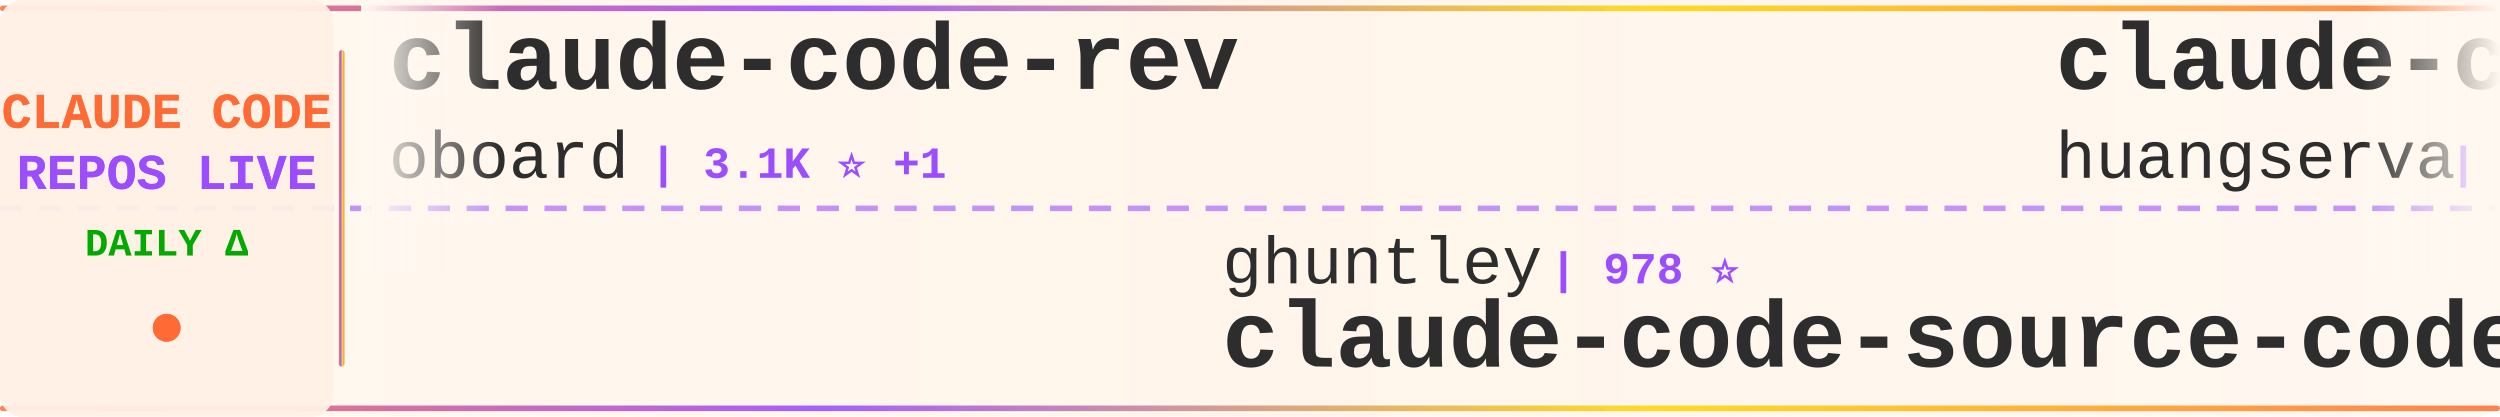
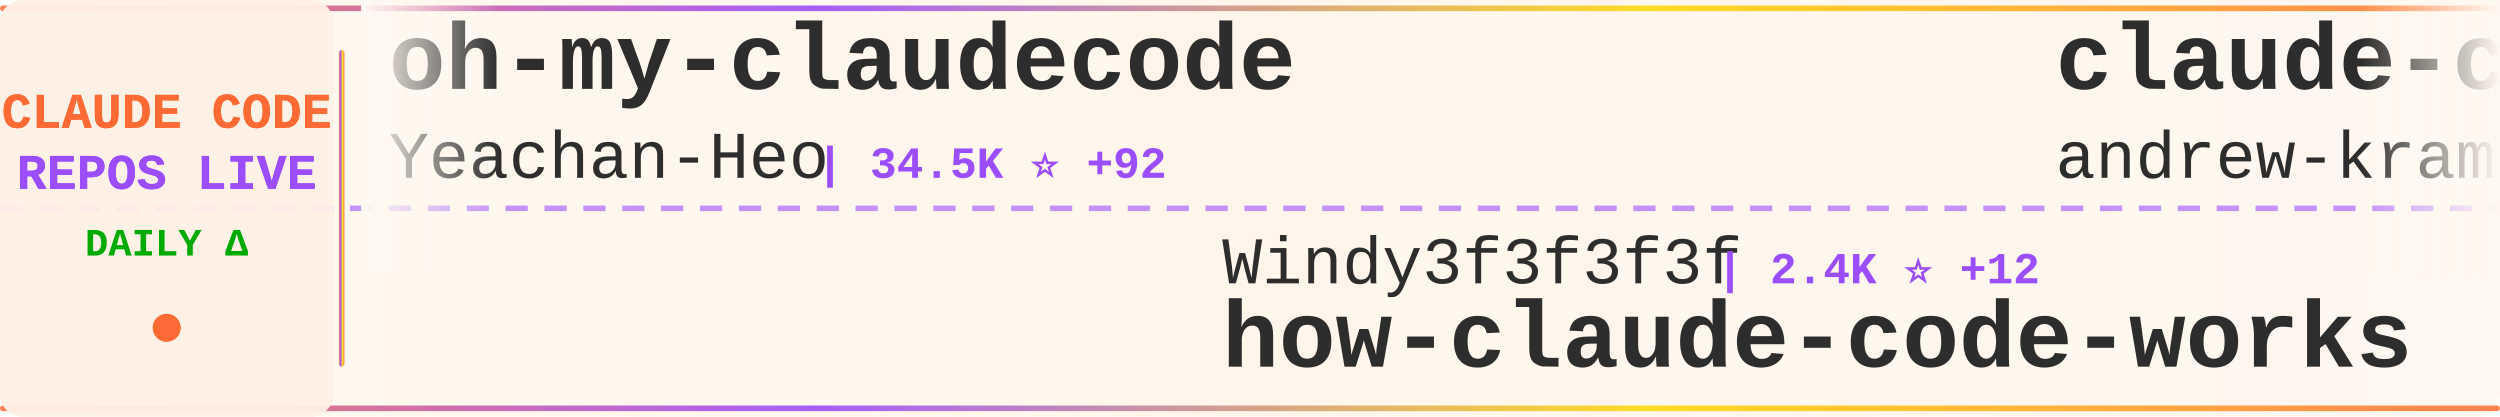
<svg xmlns="http://www.w3.org/2000/svg" width="900" height="150">
  <defs>
    <linearGradient id="tickerBg" x1="0%" y1="0%" x2="100%" y2="0%">
      <stop offset="0%" style="stop-color:#fff8f0;stop-opacity:0.98" />
      <stop offset="50%" style="stop-color:#fff5eb;stop-opacity:1" />
      <stop offset="100%" style="stop-color:#fff8f0;stop-opacity:0.98" />
    </linearGradient>
    <linearGradient id="borderGrad" x1="0%" y1="0%" x2="100%" y2="0%">
      <stop offset="0%" style="stop-color:#FF6B35;stop-opacity:0.85">
        <animate attributeName="stop-opacity" values="0.85;1;0.85" dur="2s" repeatCount="indefinite" />
      </stop>
      <stop offset="33%" style="stop-color:#9C4EFF;stop-opacity:0.9">
        <animate attributeName="stop-opacity" values="0.9;1;0.9" dur="2.2s" repeatCount="indefinite" />
      </stop>
      <stop offset="66%" style="stop-color:#FFD700;stop-opacity:0.85">
        <animate attributeName="stop-opacity" values="0.85;1;0.85" dur="1.8s" repeatCount="indefinite" />
      </stop>
      <stop offset="100%" style="stop-color:#FF6B35;stop-opacity:0.85">
        <animate attributeName="stop-opacity" values="0.85;1;0.85" dur="2s" repeatCount="indefinite" />
      </stop>
    </linearGradient>
    <filter id="textGlow">
      <feGaussianBlur stdDeviation="0.15" result="coloredBlur" />
      <feMerge>
        <feMergeNode in="coloredBlur" />
        <feMergeNode in="SourceGraphic" />
      </feMerge>
    </filter>
    <filter id="metricGlow">
      <feGaussianBlur stdDeviation="0.2" result="coloredBlur" />
      <feMerge>
        <feMergeNode in="coloredBlur" />
        <feMergeNode in="SourceGraphic" />
      </feMerge>
    </filter>
    <linearGradient id="leftFade" x1="0%" y1="0%" x2="100%" y2="0%">
      <stop offset="0%" style="stop-color:#fff8f0;stop-opacity:1" />
      <stop offset="100%" style="stop-color:#fff8f0;stop-opacity:0" />
    </linearGradient>
    <linearGradient id="rightFade" x1="0%" y1="0%" x2="100%" y2="0%">
      <stop offset="0%" style="stop-color:#fff8f0;stop-opacity:0" />
      <stop offset="100%" style="stop-color:#fff8f0;stop-opacity:1" />
    </linearGradient>
  </defs>
  <rect width="900" height="150" fill="url(#tickerBg)" rx="8" />
  <rect x="0" y="2" width="900" height="2" fill="url(#borderGrad)" rx="1" />
  <rect x="0" y="146" width="900" height="2" fill="url(#borderGrad)" rx="1" />
  <line x1="0" y1="75" x2="900" y2="75" stroke="#9C4EFF" stroke-width="2" stroke-dasharray="8 6" opacity="0.6" />
  <rect x="0" y="0" width="120" height="150" fill="#fff0e6" opacity="0.95" rx="8" />
  <text x="60" y="46" font-family="'Courier New', monospace" font-size="18" font-weight="bold" fill="#FF6B35" text-anchor="middle" filter="url(#textGlow)">
    CLAUDE CODE
  </text>
  <text x="60" y="68" font-family="'Courier New', monospace" font-size="18" font-weight="bold" fill="#9C4EFF" text-anchor="middle" filter="url(#textGlow)">
    REPOS LIVE
  </text>
  <text x="60" y="92" font-family="'Courier New', monospace" font-size="14" font-weight="bold" fill="#00aa00" text-anchor="middle">
    DAILY Δ
  </text>
  <circle cx="60" cy="118" r="5" fill="#FF6B35" filter="url(#metricGlow)">
    <animate attributeName="r" values="4;6;4" dur="1.5s" repeatCount="indefinite" />
    <animate attributeName="opacity" values="0.6;1;0.6" dur="1.5s" repeatCount="indefinite" />
  </circle>
  <rect x="122" y="18" width="2" height="114" fill="url(#borderGrad)" rx="1" />
  <clipPath id="tickerClip">
    <rect x="130" y="0" width="770" height="150" />
  </clipPath>
  <g clip-path="url(#tickerClip)">
    <g id="tickerItems">
      <animateTransform attributeName="transform" attributeType="XML" type="translate" from="0 0" to="-3000 0" dur="54s" repeatCount="indefinite" />
      <g transform="translate(0, 0)">
-         <text x="140" y="32" font-family="'Courier New', monospace" font-size="34" font-weight="bold" fill="#2d2d2d">claude-code-rev</text>
-         <text x="140" y="64" font-family="'Courier New', monospace" font-size="24" font-weight="normal" fill="#2d2d2d" opacity="1.0">oboard</text>
-         <text x="234" y="64" font-family="'Courier New', monospace" font-size="16" font-weight="bold" fill="#9C4EFF"> | 3.1K ⭐ +1</text>
+         <text x="140" y="32" font-family="'Courier New', monospace" font-size="34" font-weight="bold" fill="#2d2d2d">oh-my-claudecode</text>
+         <text x="140" y="64" font-family="'Courier New', monospace" font-size="24" font-weight="normal" fill="#2d2d2d" opacity="1.0">Yeachan-Heo</text>
+         <text x="294" y="64" font-family="'Courier New', monospace" font-size="16" font-weight="bold" fill="#9C4EFF"> | 34.5K ⭐ +92</text>
      </g>
      <g transform="translate(300, 0)">
-         <text x="140" y="102" font-family="'Courier New', monospace" font-size="24" font-weight="normal" fill="#2d2d2d" opacity="1.0">ghuntley</text>
-         <text x="258" y="102" font-family="'Courier New', monospace" font-size="16" font-weight="bold" fill="#9C4EFF"> | 978 ⭐</text>
-         <text x="140" y="132" font-family="'Courier New', monospace" font-size="34" font-weight="bold" fill="#2d2d2d">claude-code-source-code-...</text>
+         <text x="140" y="102" font-family="'Courier New', monospace" font-size="24" font-weight="normal" fill="#2d2d2d" opacity="1.0">Windy3f3f3f3f</text>
+         <text x="318" y="102" font-family="'Courier New', monospace" font-size="16" font-weight="bold" fill="#9C4EFF"> | 2.4K ⭐ +12</text>
+         <text x="140" y="132" font-family="'Courier New', monospace" font-size="34" font-weight="bold" fill="#2d2d2d">how-claude-code-works</text>
      </g>
      <g transform="translate(600, 0)">
-         <text x="140" y="32" font-family="'Courier New', monospace" font-size="34" font-weight="bold" fill="#2d2d2d">claude-code-cli</text>
-         <text x="140" y="64" font-family="'Courier New', monospace" font-size="24" font-weight="normal" fill="#2d2d2d" opacity="1.0">huangserva</text>
-         <text x="282" y="64" font-family="'Courier New', monospace" font-size="16" font-weight="bold" fill="#9C4EFF"> | 588 ⭐</text>
+         <text x="140" y="32" font-family="'Courier New', monospace" font-size="34" font-weight="bold" fill="#2d2d2d">claude-code-source-build</text>
+         <text x="140" y="64" font-family="'Courier New', monospace" font-size="24" font-weight="normal" fill="#2d2d2d" opacity="1.0">andrew-kramer-inno</text>
+         <text x="378" y="64" font-family="'Courier New', monospace" font-size="16" font-weight="bold" fill="#9C4EFF"> | 589 ⭐</text>
      </g>
      <g transform="translate(900, 0)">
-         <text x="140" y="102" font-family="'Courier New', monospace" font-size="24" font-weight="normal" fill="#2d2d2d" opacity="1.0">ykdojo</text>
-         <text x="234" y="102" font-family="'Courier New', monospace" font-size="16" font-weight="bold" fill="#9C4EFF"> | 8.4K ⭐ +19</text>
-         <text x="140" y="132" font-family="'Courier New', monospace" font-size="34" font-weight="bold" fill="#2d2d2d">claude-code-tips</text>
+         <text x="140" y="102" font-family="'Courier New', monospace" font-size="24" font-weight="normal" fill="#2d2d2d" opacity="1.0">777genius</text>
+         <text x="270" y="102" font-family="'Courier New', monospace" font-size="16" font-weight="bold" fill="#9C4EFF"> | 912 ⭐</text>
+         <text x="140" y="132" font-family="'Courier New', monospace" font-size="34" font-weight="bold" fill="#2d2d2d">claude-code-source-code</text>
      </g>
      <g transform="translate(1200, 0)">
-         <text x="140" y="32" font-family="'Courier New', monospace" font-size="34" font-weight="bold" fill="#2d2d2d">claude-code-best-practic...</text>
-         <text x="140" y="64" font-family="'Courier New', monospace" font-size="24" font-weight="normal" fill="#2d2d2d" opacity="1.0">shanraisshan</text>
-         <text x="306" y="64" font-family="'Courier New', monospace" font-size="16" font-weight="bold" fill="#9C4EFF"> | 54.2K ⭐ +177</text>
+         <text x="140" y="32" font-family="'Courier New', monospace" font-size="34" font-weight="bold" fill="#2d2d2d">claude-code-guide</text>
+         <text x="140" y="64" font-family="'Courier New', monospace" font-size="24" font-weight="normal" fill="#2d2d2d" opacity="1.0">zebbern</text>
+         <text x="246" y="64" font-family="'Courier New', monospace" font-size="16" font-weight="bold" fill="#9C4EFF"> | 4.2K ⭐ +4</text>
      </g>
      <g transform="translate(1500, 0)">
-         <text x="140" y="102" font-family="'Courier New', monospace" font-size="24" font-weight="normal" fill="#2d2d2d" opacity="1.0">Alishahryar1</text>
-         <text x="306" y="102" font-family="'Courier New', monospace" font-size="16" font-weight="bold" fill="#9C4EFF"> | 27.4K ⭐ +487</text>
-         <text x="140" y="132" font-family="'Courier New', monospace" font-size="34" font-weight="bold" fill="#2d2d2d">free-claude-code</text>
+         <text x="140" y="102" font-family="'Courier New', monospace" font-size="24" font-weight="normal" fill="#2d2d2d" opacity="1.0">Piebald-AI</text>
+         <text x="282" y="102" font-family="'Courier New', monospace" font-size="16" font-weight="bold" fill="#9C4EFF"> | 10.4K ⭐ +35</text>
+         <text x="140" y="132" font-family="'Courier New', monospace" font-size="34" font-weight="bold" fill="#2d2d2d">claude-code-system-promp...</text>
      </g>
      <g transform="translate(1800, 0)">
-         <text x="140" y="32" font-family="'Courier New', monospace" font-size="34" font-weight="bold" fill="#2d2d2d">claude-code-sourcemap</text>
-         <text x="140" y="64" font-family="'Courier New', monospace" font-size="24" font-weight="normal" fill="#2d2d2d" opacity="1.0">ChinaSiro</text>
-         <text x="270" y="64" font-family="'Courier New', monospace" font-size="16" font-weight="bold" fill="#9C4EFF"> | 9.2K ⭐ +11</text>
+         <text x="140" y="32" font-family="'Courier New', monospace" font-size="34" font-weight="bold" fill="#2d2d2d">claude-code-hooks-master...</text>
+         <text x="140" y="64" font-family="'Courier New', monospace" font-size="24" font-weight="normal" fill="#2d2d2d" opacity="1.0">disler</text>
+         <text x="234" y="64" font-family="'Courier New', monospace" font-size="16" font-weight="bold" fill="#9C4EFF"> | 3.7K ⭐ +3</text>
      </g>
      <g transform="translate(2100, 0)">
-         <text x="140" y="102" font-family="'Courier New', monospace" font-size="24" font-weight="normal" fill="#2d2d2d" opacity="1.0">repowise-dev</text>
-         <text x="306" y="102" font-family="'Courier New', monospace" font-size="16" font-weight="bold" fill="#9C4EFF"> | 1.0K ⭐ +18</text>
-         <text x="140" y="132" font-family="'Courier New', monospace" font-size="34" font-weight="bold" fill="#2d2d2d">claude-code-prompts</text>
+         <text x="140" y="102" font-family="'Courier New', monospace" font-size="24" font-weight="normal" fill="#2d2d2d" opacity="1.0">rohitg00</text>
+         <text x="258" y="102" font-family="'Courier New', monospace" font-size="16" font-weight="bold" fill="#9C4EFF"> | 1.8K ⭐ +15</text>
+         <text x="140" y="132" font-family="'Courier New', monospace" font-size="34" font-weight="bold" fill="#2d2d2d">awesome-claude-code-tool...</text>
      </g>
      <g transform="translate(2400, 0)">
-         <text x="140" y="32" font-family="'Courier New', monospace" font-size="34" font-weight="bold" fill="#2d2d2d">Claude-Code</text>
-         <text x="140" y="64" font-family="'Courier New', monospace" font-size="24" font-weight="normal" fill="#2d2d2d" opacity="1.0">KPR111</text>
-         <text x="234" y="64" font-family="'Courier New', monospace" font-size="16" font-weight="bold" fill="#9C4EFF"> | 17 ⭐</text>
+         <text x="140" y="32" font-family="'Courier New', monospace" font-size="34" font-weight="bold" fill="#2d2d2d">claude-code-showcase</text>
+         <text x="140" y="64" font-family="'Courier New', monospace" font-size="24" font-weight="normal" fill="#2d2d2d" opacity="1.0">ChrisWiles</text>
+         <text x="282" y="64" font-family="'Courier New', monospace" font-size="16" font-weight="bold" fill="#9C4EFF"> | 5.9K ⭐ +6</text>
      </g>
      <g transform="translate(2700, 0)">
-         <text x="140" y="102" font-family="'Courier New', monospace" font-size="24" font-weight="normal" fill="#2d2d2d" opacity="1.0">LING71671</text>
-         <text x="270" y="102" font-family="'Courier New', monospace" font-size="16" font-weight="bold" fill="#9C4EFF"> | 848 ⭐ +1</text>
-         <text x="140" y="132" font-family="'Courier New', monospace" font-size="34" font-weight="bold" fill="#2d2d2d">Open-ClaudeCode</text>
+         <text x="140" y="102" font-family="'Courier New', monospace" font-size="24" font-weight="normal" fill="#2d2d2d" opacity="1.0">musistudio</text>
+         <text x="282" y="102" font-family="'Courier New', monospace" font-size="16" font-weight="bold" fill="#9C4EFF"> | 34.2K ⭐ +47</text>
+         <text x="140" y="132" font-family="'Courier New', monospace" font-size="34" font-weight="bold" fill="#2d2d2d">claude-code-router</text>
      </g>
      <g transform="translate(3000, 0)">
-         <text x="140" y="32" font-family="'Courier New', monospace" font-size="34" font-weight="bold" fill="#2d2d2d">claude-code-rev</text>
-         <text x="140" y="64" font-family="'Courier New', monospace" font-size="24" font-weight="normal" fill="#2d2d2d" opacity="1.0">oboard</text>
-         <text x="234" y="64" font-family="'Courier New', monospace" font-size="16" font-weight="bold" fill="#9C4EFF"> | 3.1K ⭐ +1</text>
+         <text x="140" y="32" font-family="'Courier New', monospace" font-size="34" font-weight="bold" fill="#2d2d2d">oh-my-claudecode</text>
+         <text x="140" y="64" font-family="'Courier New', monospace" font-size="24" font-weight="normal" fill="#2d2d2d" opacity="1.0">Yeachan-Heo</text>
+         <text x="294" y="64" font-family="'Courier New', monospace" font-size="16" font-weight="bold" fill="#9C4EFF"> | 34.5K ⭐ +92</text>
      </g>
      <g transform="translate(3300, 0)">
-         <text x="140" y="102" font-family="'Courier New', monospace" font-size="24" font-weight="normal" fill="#2d2d2d" opacity="1.0">ghuntley</text>
-         <text x="258" y="102" font-family="'Courier New', monospace" font-size="16" font-weight="bold" fill="#9C4EFF"> | 978 ⭐</text>
-         <text x="140" y="132" font-family="'Courier New', monospace" font-size="34" font-weight="bold" fill="#2d2d2d">claude-code-source-code-...</text>
+         <text x="140" y="102" font-family="'Courier New', monospace" font-size="24" font-weight="normal" fill="#2d2d2d" opacity="1.0">Windy3f3f3f3f</text>
+         <text x="318" y="102" font-family="'Courier New', monospace" font-size="16" font-weight="bold" fill="#9C4EFF"> | 2.4K ⭐ +12</text>
+         <text x="140" y="132" font-family="'Courier New', monospace" font-size="34" font-weight="bold" fill="#2d2d2d">how-claude-code-works</text>
      </g>
      <g transform="translate(3600, 0)">
-         <text x="140" y="32" font-family="'Courier New', monospace" font-size="34" font-weight="bold" fill="#2d2d2d">claude-code-cli</text>
-         <text x="140" y="64" font-family="'Courier New', monospace" font-size="24" font-weight="normal" fill="#2d2d2d" opacity="1.0">huangserva</text>
-         <text x="282" y="64" font-family="'Courier New', monospace" font-size="16" font-weight="bold" fill="#9C4EFF"> | 588 ⭐</text>
+         <text x="140" y="32" font-family="'Courier New', monospace" font-size="34" font-weight="bold" fill="#2d2d2d">claude-code-source-build</text>
+         <text x="140" y="64" font-family="'Courier New', monospace" font-size="24" font-weight="normal" fill="#2d2d2d" opacity="1.0">andrew-kramer-inno</text>
+         <text x="378" y="64" font-family="'Courier New', monospace" font-size="16" font-weight="bold" fill="#9C4EFF"> | 589 ⭐</text>
      </g>
      <g transform="translate(3900, 0)">
-         <text x="140" y="102" font-family="'Courier New', monospace" font-size="24" font-weight="normal" fill="#2d2d2d" opacity="1.0">ykdojo</text>
-         <text x="234" y="102" font-family="'Courier New', monospace" font-size="16" font-weight="bold" fill="#9C4EFF"> | 8.4K ⭐ +19</text>
-         <text x="140" y="132" font-family="'Courier New', monospace" font-size="34" font-weight="bold" fill="#2d2d2d">claude-code-tips</text>
+         <text x="140" y="102" font-family="'Courier New', monospace" font-size="24" font-weight="normal" fill="#2d2d2d" opacity="1.0">777genius</text>
+         <text x="270" y="102" font-family="'Courier New', monospace" font-size="16" font-weight="bold" fill="#9C4EFF"> | 912 ⭐</text>
+         <text x="140" y="132" font-family="'Courier New', monospace" font-size="34" font-weight="bold" fill="#2d2d2d">claude-code-source-code</text>
      </g>
    </g>
  </g>
  <rect x="130" y="0" width="50" height="100" fill="url(#leftFade)" />
  <rect x="850" y="0" width="50" height="100" fill="url(#rightFade)" />
</svg>
